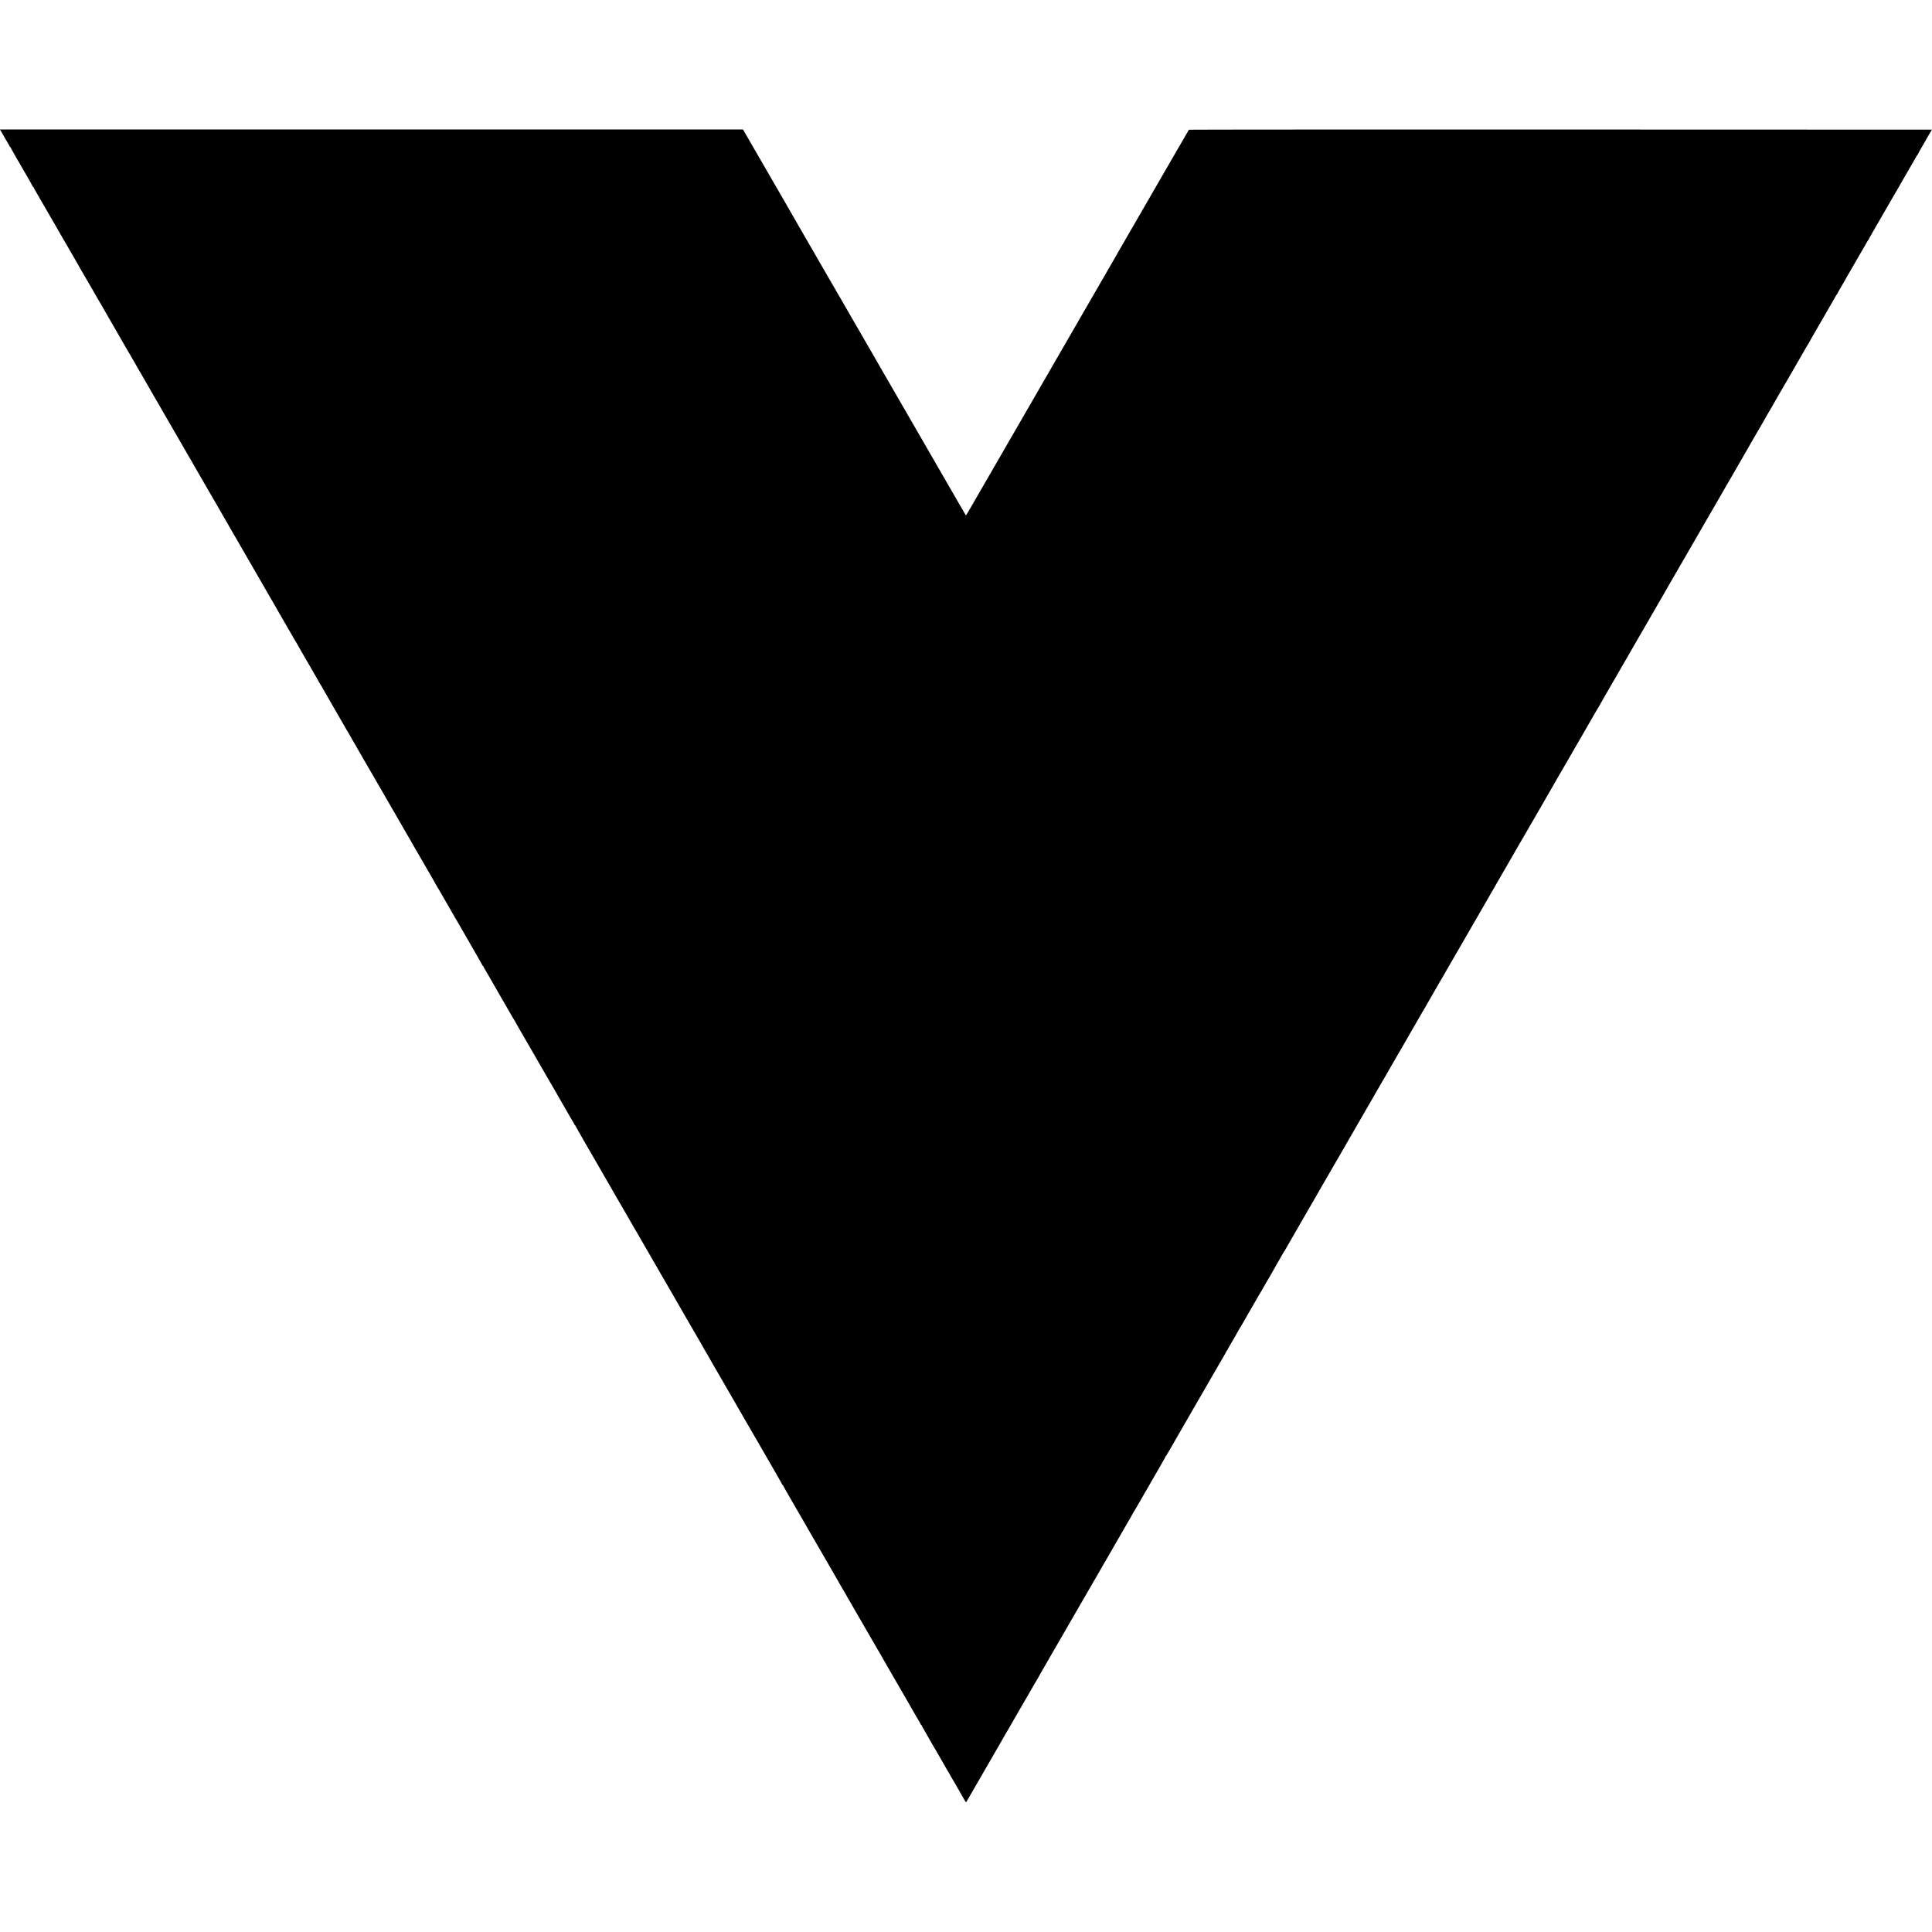
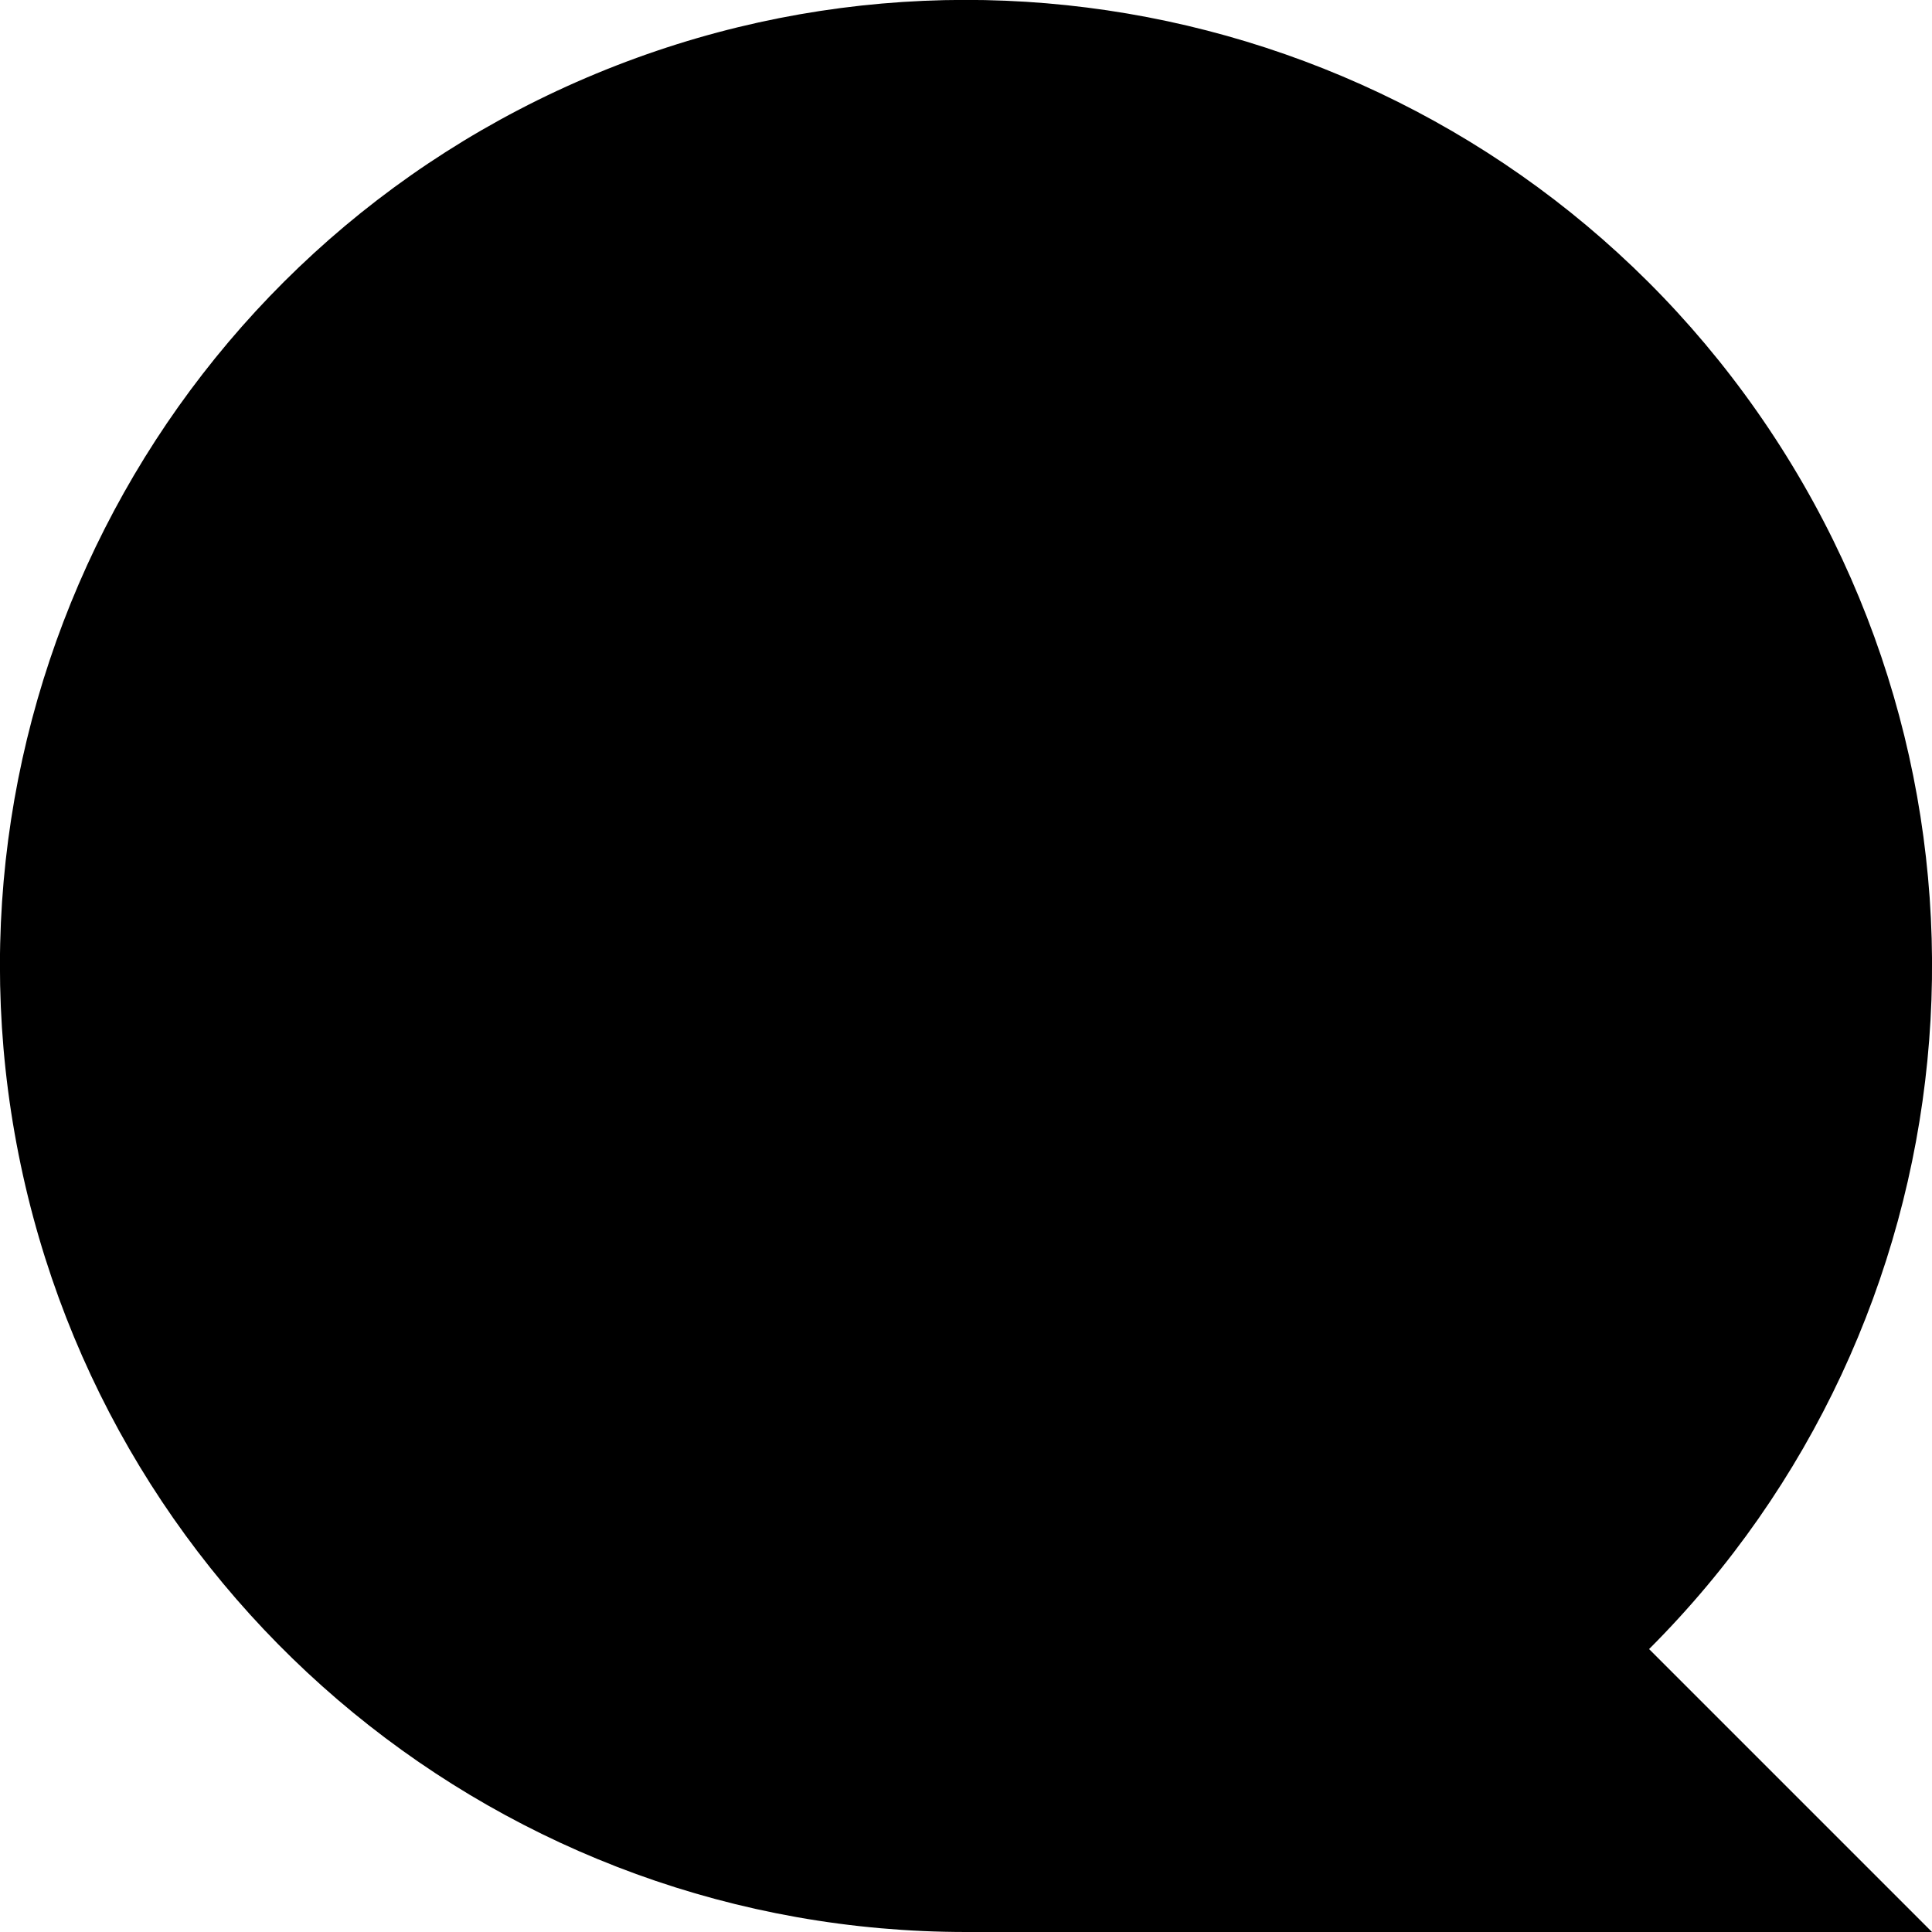
- <svg xmlns="http://www.w3.org/2000/svg" version="1.0" width="16pt" height="16pt" viewBox="0 0 16 16" preserveAspectRatio="xMidYMid meet">
-   <g transform="translate(0,16) scale(0.00032,-0.00032)" fill="#000000" stroke="none">
-     <path d="M18 46618 c45 -75 122 -207 122 -211 0 -2 25 -45 55 -95 30 -50 55 -96 55 -102 0 -5 5 -10 10 -10 6 0 10 -4 10 -9 0 -5 73 -135 161 -288 89 -153 173 -298 187 -323 14 -25 32 -57 41 -72 88 -149 187 -324 189 -335 2 -7 8 -13 13 -13 5 0 9 -4 9 -10 0 -5 46 -89 103 -187 175 -302 490 -846 507 -876 8 -16 20 -36 25 -45 28 -46 290 -498 339 -585 13 -23 74 -129 136 -236 61 -107 123 -215 137 -240 14 -25 29 -50 33 -56 5 -5 23 -37 40 -70 18 -33 38 -67 44 -75 11 -16 21 -33 63 -109 14 -25 29 -50 33 -56 4 -5 21 -35 38 -65 55 -100 261 -455 269 -465 4 -5 14 -21 20 -35 15 -29 41 -75 103 -180 24 -41 52 -88 60 -105 9 -16 57 -100 107 -185 112 -193 362 -626 380 -660 8 -14 23 -38 33 -55 11 -16 23 -37 27 -45 4 -8 26 -46 48 -85 23 -38 53 -90 67 -115 46 -81 64 -113 178 -310 62 -107 121 -210 132 -227 37 -67 56 -99 85 -148 16 -27 32 -57 36 -65 4 -8 15 -27 25 -42 9 -15 53 -89 96 -165 44 -76 177 -307 296 -513 120 -206 268 -463 330 -570 131 -227 117 -203 200 -348 36 -62 73 -125 82 -140 10 -15 21 -34 25 -42 4 -8 20 -37 36 -65 17 -27 38 -65 48 -82 49 -85 64 -111 87 -153 13 -25 28 -49 32 -55 4 -5 78 -134 165 -285 87 -151 166 -288 176 -305 10 -16 26 -43 35 -59 9 -17 125 -217 257 -445 132 -229 253 -441 270 -471 17 -30 45 -79 64 -108 18 -29 33 -54 33 -57 0 -2 20 -37 44 -77 24 -40 123 -212 221 -383 97 -170 190 -330 205 -355 16 -25 39 -65 53 -90 13 -25 81 -144 152 -265 70 -121 137 -238 150 -260 12 -22 37 -65 55 -95 18 -30 43 -73 55 -95 12 -22 48 -85 80 -140 77 -132 163 -280 190 -330 13 -22 71 -123 130 -225 59 -102 116 -199 126 -217 10 -17 29 -50 43 -72 15 -22 26 -43 26 -45 0 -2 27 -50 60 -106 33 -56 60 -103 60 -105 0 -2 55 -98 90 -155 8 -14 182 -316 239 -414 13 -22 45 -79 72 -124 27 -46 49 -86 49 -89 0 -2 14 -24 30 -48 16 -24 30 -46 30 -49 0 -5 74 -135 100 -176 5 -8 24 -42 43 -75 50 -88 58 -101 262 -455 104 -179 199 -345 213 -370 14 -25 28 -49 32 -55 4 -5 17 -26 28 -45 10 -19 62 -109 114 -200 114 -197 133 -230 170 -295 16 -27 33 -57 38 -65 17 -28 96 -165 103 -180 4 -8 16 -28 26 -45 10 -16 77 -131 148 -255 72 -124 181 -313 243 -420 62 -107 121 -209 131 -227 35 -62 323 -560 392 -678 38 -66 83 -145 100 -175 16 -30 33 -59 37 -65 4 -5 17 -27 29 -47 34 -61 56 -100 90 -156 17 -29 31 -55 31 -57 0 -2 17 -32 39 -67 21 -35 134 -229 251 -433 117 -203 235 -407 261 -451 27 -45 49 -85 49 -88 0 -4 8 -19 19 -34 15 -21 200 -341 309 -533 10 -19 33 -58 51 -87 17 -29 31 -54 31 -56 0 -2 25 -44 55 -94 30 -50 55 -95 55 -98 0 -4 6 -15 14 -23 7 -9 27 -41 43 -71 17 -30 170 -297 342 -594 171 -296 311 -542 311 -547 0 -5 5 -9 10 -9 6 0 10 -4 10 -10 0 -5 22 -47 49 -92 27 -46 58 -99 68 -118 24 -43 81 -140 93 -160 5 -8 66 -114 135 -235 69 -121 130 -227 135 -235 12 -21 259 -447 283 -490 10 -19 28 -47 38 -62 11 -14 19 -29 19 -32 0 -3 37 -69 83 -148 99 -170 305 -526 337 -583 13 -22 31 -53 41 -70 11 -16 22 -37 26 -45 7 -14 82 -146 103 -180 14 -24 181 -311 205 -355 13 -22 46 -80 75 -130 29 -49 64 -110 78 -135 14 -25 51 -88 82 -140 31 -52 59 -102 63 -110 4 -8 18 -33 31 -55 205 -353 284 -489 309 -535 17 -30 45 -78 62 -106 18 -28 36 -60 39 -72 4 -12 12 -22 17 -22 5 0 9 -4 9 -10 0 -5 109 -197 241 -427 133 -230 250 -431 259 -448 51 -90 222 -385 280 -485 37 -63 78 -135 92 -160 14 -25 67 -117 118 -205 51 -88 101 -175 111 -193 34 -58 55 -95 149 -257 51 -88 101 -173 110 -190 9 -16 76 -131 147 -255 72 -124 140 -241 151 -260 61 -108 281 -489 355 -615 38 -66 77 -133 87 -150 35 -63 91 -161 100 -175 14 -23 99 -169 128 -220 54 -97 135 -235 142 -245 4 -5 20 -32 35 -60 26 -48 238 -416 276 -480 10 -16 26 -46 37 -65 30 -53 382 -661 403 -695 10 -16 22 -37 26 -45 4 -8 26 -48 50 -88 24 -41 43 -75 43 -77 0 -2 22 -40 50 -85 27 -45 50 -84 50 -86 0 -3 38 -69 83 -147 84 -142 302 -520 340 -587 10 -19 34 -60 52 -90 18 -30 44 -75 57 -100 14 -25 45 -79 70 -120 25 -41 56 -96 70 -121 14 -25 77 -133 138 -240 62 -107 122 -210 132 -229 25 -43 310 -535 337 -581 11 -19 26 -45 34 -59 17 -32 238 -414 266 -460 11 -19 24 -41 28 -49 3 -7 75 -133 160 -278 84 -146 153 -269 153 -274 0 -5 5 -9 10 -9 6 0 10 -4 10 -10 0 -5 82 -150 181 -322 182 -314 201 -346 240 -415 12 -21 80 -139 152 -263 71 -124 141 -245 155 -270 14 -25 28 -49 32 -55 6 -8 145 -248 220 -380 37 -66 209 -362 229 -395 11 -19 24 -42 28 -49 4 -8 67 -118 140 -243 73 -125 133 -230 133 -233 0 -2 15 -28 33 -57 19 -29 47 -78 64 -108 17 -30 53 -93 79 -139 53 -90 82 -141 157 -272 82 -142 115 -199 381 -659 142 -245 268 -463 281 -485 12 -22 71 -125 132 -230 60 -104 172 -298 248 -430 76 -132 146 -253 156 -270 11 -16 22 -36 26 -44 3 -8 30 -54 60 -103 29 -49 53 -91 53 -93 0 -3 18 -34 40 -70 22 -36 40 -67 40 -69 0 -2 37 -66 81 -142 45 -77 98 -168 119 -204 20 -36 47 -81 58 -100 12 -19 27 -47 33 -62 6 -16 15 -28 20 -28 5 0 9 -4 9 -9 0 -6 63 -118 140 -251 77 -133 140 -243 140 -245 0 -2 18 -33 41 -70 22 -37 49 -83 60 -101 10 -19 29 -51 40 -71 25 -45 109 -189 126 -218 7 -11 17 -29 22 -40 6 -11 22 -38 35 -60 14 -22 37 -62 52 -90 14 -27 35 -62 45 -77 11 -14 19 -29 19 -32 0 -3 18 -35 40 -71 22 -36 40 -67 40 -69 0 -2 19 -35 42 -72 23 -38 55 -94 72 -124 26 -47 139 -244 171 -298 6 -9 21 -36 34 -60 28 -48 37 -51 51 -19 6 12 19 36 29 52 10 17 27 46 38 65 11 19 104 181 208 360 103 179 199 345 213 370 14 25 42 74 64 109 21 34 38 65 38 67 0 2 18 33 40 69 22 36 40 67 40 69 0 3 177 310 199 346 16 26 136 234 140 244 2 5 25 44 52 88 27 44 49 81 49 84 0 2 18 34 40 70 22 36 40 67 40 69 0 2 20 36 43 77 35 58 169 289 297 513 9 17 50 86 90 155 40 69 86 150 103 180 16 30 35 62 41 70 6 8 16 24 22 35 35 64 72 129 167 293 59 100 116 199 127 220 11 20 30 53 41 72 43 72 1070 1850 1121 1940 14 25 65 113 113 195 48 83 96 166 107 185 10 19 28 50 38 68 11 18 73 124 137 235 64 111 175 303 246 427 71 124 173 299 225 390 52 91 116 202 143 248 27 45 49 85 49 89 0 4 6 14 14 22 7 9 28 43 46 76 26 47 251 436 378 655 11 19 29 51 40 70 11 19 101 176 201 348 99 172 181 317 181 323 0 5 5 9 10 9 6 0 10 5 10 11 0 6 8 23 18 37 11 15 32 52 49 82 16 30 130 228 253 440 122 212 234 405 248 430 13 25 39 70 57 100 39 65 69 117 130 225 25 44 50 87 55 95 12 19 78 134 220 380 61 107 129 224 150 260 161 277 222 382 246 425 15 28 47 83 71 123 24 41 43 78 43 83 0 5 4 9 8 9 4 0 13 12 19 28 7 15 23 45 36 67 66 110 277 478 277 483 0 3 6 13 14 21 7 9 27 41 43 71 17 30 45 80 63 110 34 57 375 649 394 685 6 11 16 27 22 35 6 8 26 42 44 75 18 33 41 74 51 90 10 17 24 41 32 55 54 97 72 128 88 152 11 14 19 28 19 30 0 3 79 141 175 308 96 167 175 305 175 308 0 3 6 13 14 21 7 9 26 39 41 66 33 60 276 483 338 587 24 40 46 80 50 88 4 8 13 24 20 35 14 23 95 163 125 215 11 19 52 91 92 160 40 69 80 139 90 155 9 17 103 179 207 360 105 182 200 346 211 365 103 181 463 802 489 845 7 11 15 27 19 35 4 8 29 51 55 95 64 110 828 1433 848 1470 9 17 24 41 33 55 9 14 29 48 45 77 15 28 52 93 82 145 30 51 62 107 71 123 17 30 231 398 400 690 51 88 103 179 115 202 12 23 26 48 32 55 6 7 24 38 40 68 17 30 61 107 98 170 37 63 84 144 103 180 19 36 41 72 48 81 8 8 14 18 14 21 0 4 27 51 59 106 32 55 72 124 89 154 16 29 71 125 122 213 51 88 104 180 118 205 13 25 28 50 32 55 4 6 17 26 28 45 11 19 45 80 77 135 31 55 66 116 77 135 11 19 88 152 171 295 401 694 620 1072 650 1125 11 19 87 152 170 295 83 143 158 273 166 288 9 16 21 36 26 45 6 9 31 52 55 96 25 43 54 94 66 115 11 20 95 164 186 321 91 157 173 299 182 315 9 17 26 46 37 65 12 19 66 114 121 210 56 96 108 186 117 200 8 14 24 40 34 59 24 45 383 664 412 713 5 9 17 29 26 45 15 28 120 210 241 419 36 61 68 117 72 125 4 8 12 23 19 34 35 57 245 420 262 453 11 20 35 61 53 90 17 29 32 54 32 56 0 3 28 51 62 108 33 57 70 119 80 138 10 19 23 42 28 50 5 8 32 53 59 100 27 47 149 258 271 470 122 212 234 405 248 430 30 53 62 108 80 135 6 11 15 27 19 35 4 8 85 150 181 315 96 165 187 323 202 350 31 56 116 202 130 225 5 8 25 42 43 75 19 33 92 159 162 280 149 257 157 271 202 350 19 33 38 67 43 75 9 14 228 392 275 475 12 22 55 96 95 165 40 69 80 139 90 155 24 42 202 350 221 383 9 15 27 47 41 72 14 25 75 131 136 236 61 106 121 210 134 232 99 172 271 470 279 482 5 8 23 40 40 70 18 30 81 141 142 245 60 105 121 210 135 235 14 25 71 124 127 220 56 96 143 247 194 335 51 88 96 167 102 175 14 24 180 311 204 355 23 43 340 590 356 615 5 8 50 87 101 175 171 301 517 898 582 1008 25 43 46 81 46 83 0 2 12 23 27 47 14 23 40 67 56 97 16 30 35 62 42 70 7 8 15 22 18 30 4 8 20 38 37 65 16 28 33 57 37 65 6 12 111 196 143 250 5 8 55 95 112 193 57 98 113 195 126 215 12 20 27 46 32 57 6 11 14 27 20 35 5 8 76 130 156 270 80 140 165 287 187 325 23 39 52 90 66 115 13 25 30 52 37 61 8 8 14 18 14 21 0 4 41 77 92 165 50 87 175 302 276 478 101 176 208 360 236 408 28 49 67 117 86 152 19 35 41 70 48 77 6 6 12 15 12 19 0 7 124 224 167 291 12 21 23 40 23 42 0 2 21 40 46 83 26 43 55 92 64 109 54 95 327 568 354 614 19 30 45 75 59 100 71 128 82 145 89 148 4 2 8 8 8 13 0 5 42 82 94 172 311 538 496 858 518 897 14 25 40 70 58 100 18 30 42 71 53 90 10 19 79 139 152 265 73 127 142 246 153 265 10 19 43 76 72 125 29 50 63 108 75 130 65 116 80 140 87 143 4 2 8 8 8 12 0 8 114 212 140 250 6 8 14 24 20 35 5 11 54 97 108 190 l100 170 -9611 3 c-5286 1 -9614 -1 -9618 -5 -5 -6 -419 -719 -619 -1068 -89 -155 -267 -463 -323 -560 -38 -66 -81 -140 -95 -165 -31 -56 -263 -457 -526 -910 -110 -190 -224 -388 -254 -440 -29 -52 -61 -109 -71 -125 -23 -39 -243 -420 -268 -465 -11 -19 -204 -352 -428 -740 -224 -388 -477 -826 -563 -975 -85 -148 -185 -322 -222 -385 -37 -63 -120 -207 -185 -320 -65 -113 -177 -306 -248 -430 -72 -124 -172 -297 -222 -385 -51 -88 -142 -245 -202 -350 -131 -226 -247 -427 -408 -705 -65 -113 -249 -432 -410 -710 -160 -278 -388 -673 -506 -877 -118 -205 -216 -373 -219 -373 -3 0 -52 82 -109 183 -58 100 -144 250 -192 332 -95 164 -402 696 -647 1120 -85 149 -228 396 -317 550 -212 365 -982 1700 -1008 1745 -10 19 -43 76 -72 125 -29 50 -64 110 -77 135 -14 25 -63 110 -110 190 -47 80 -96 165 -110 190 -14 25 -99 171 -188 325 -89 154 -174 300 -188 325 -13 25 -64 113 -112 195 -48 83 -140 242 -205 355 -65 113 -183 317 -263 454 -79 137 -152 264 -163 282 -50 89 -335 583 -354 614 -12 19 -34 58 -50 85 -15 28 -129 226 -253 440 -124 215 -235 408 -247 430 -12 22 -69 121 -127 220 -58 99 -226 389 -373 645 -148 256 -324 561 -392 678 -67 117 -134 232 -147 255 -13 23 -33 59 -46 80 l-22 37 -9615 0 -9615 0 20 -32z" />
-   </g>
+ <svg xmlns="http://www.w3.org/2000/svg" viewBox="0 0 16 16">
+   <path d="M13.657,13.657A8,8,0,1,0,8,16h8Z" />
</svg>
